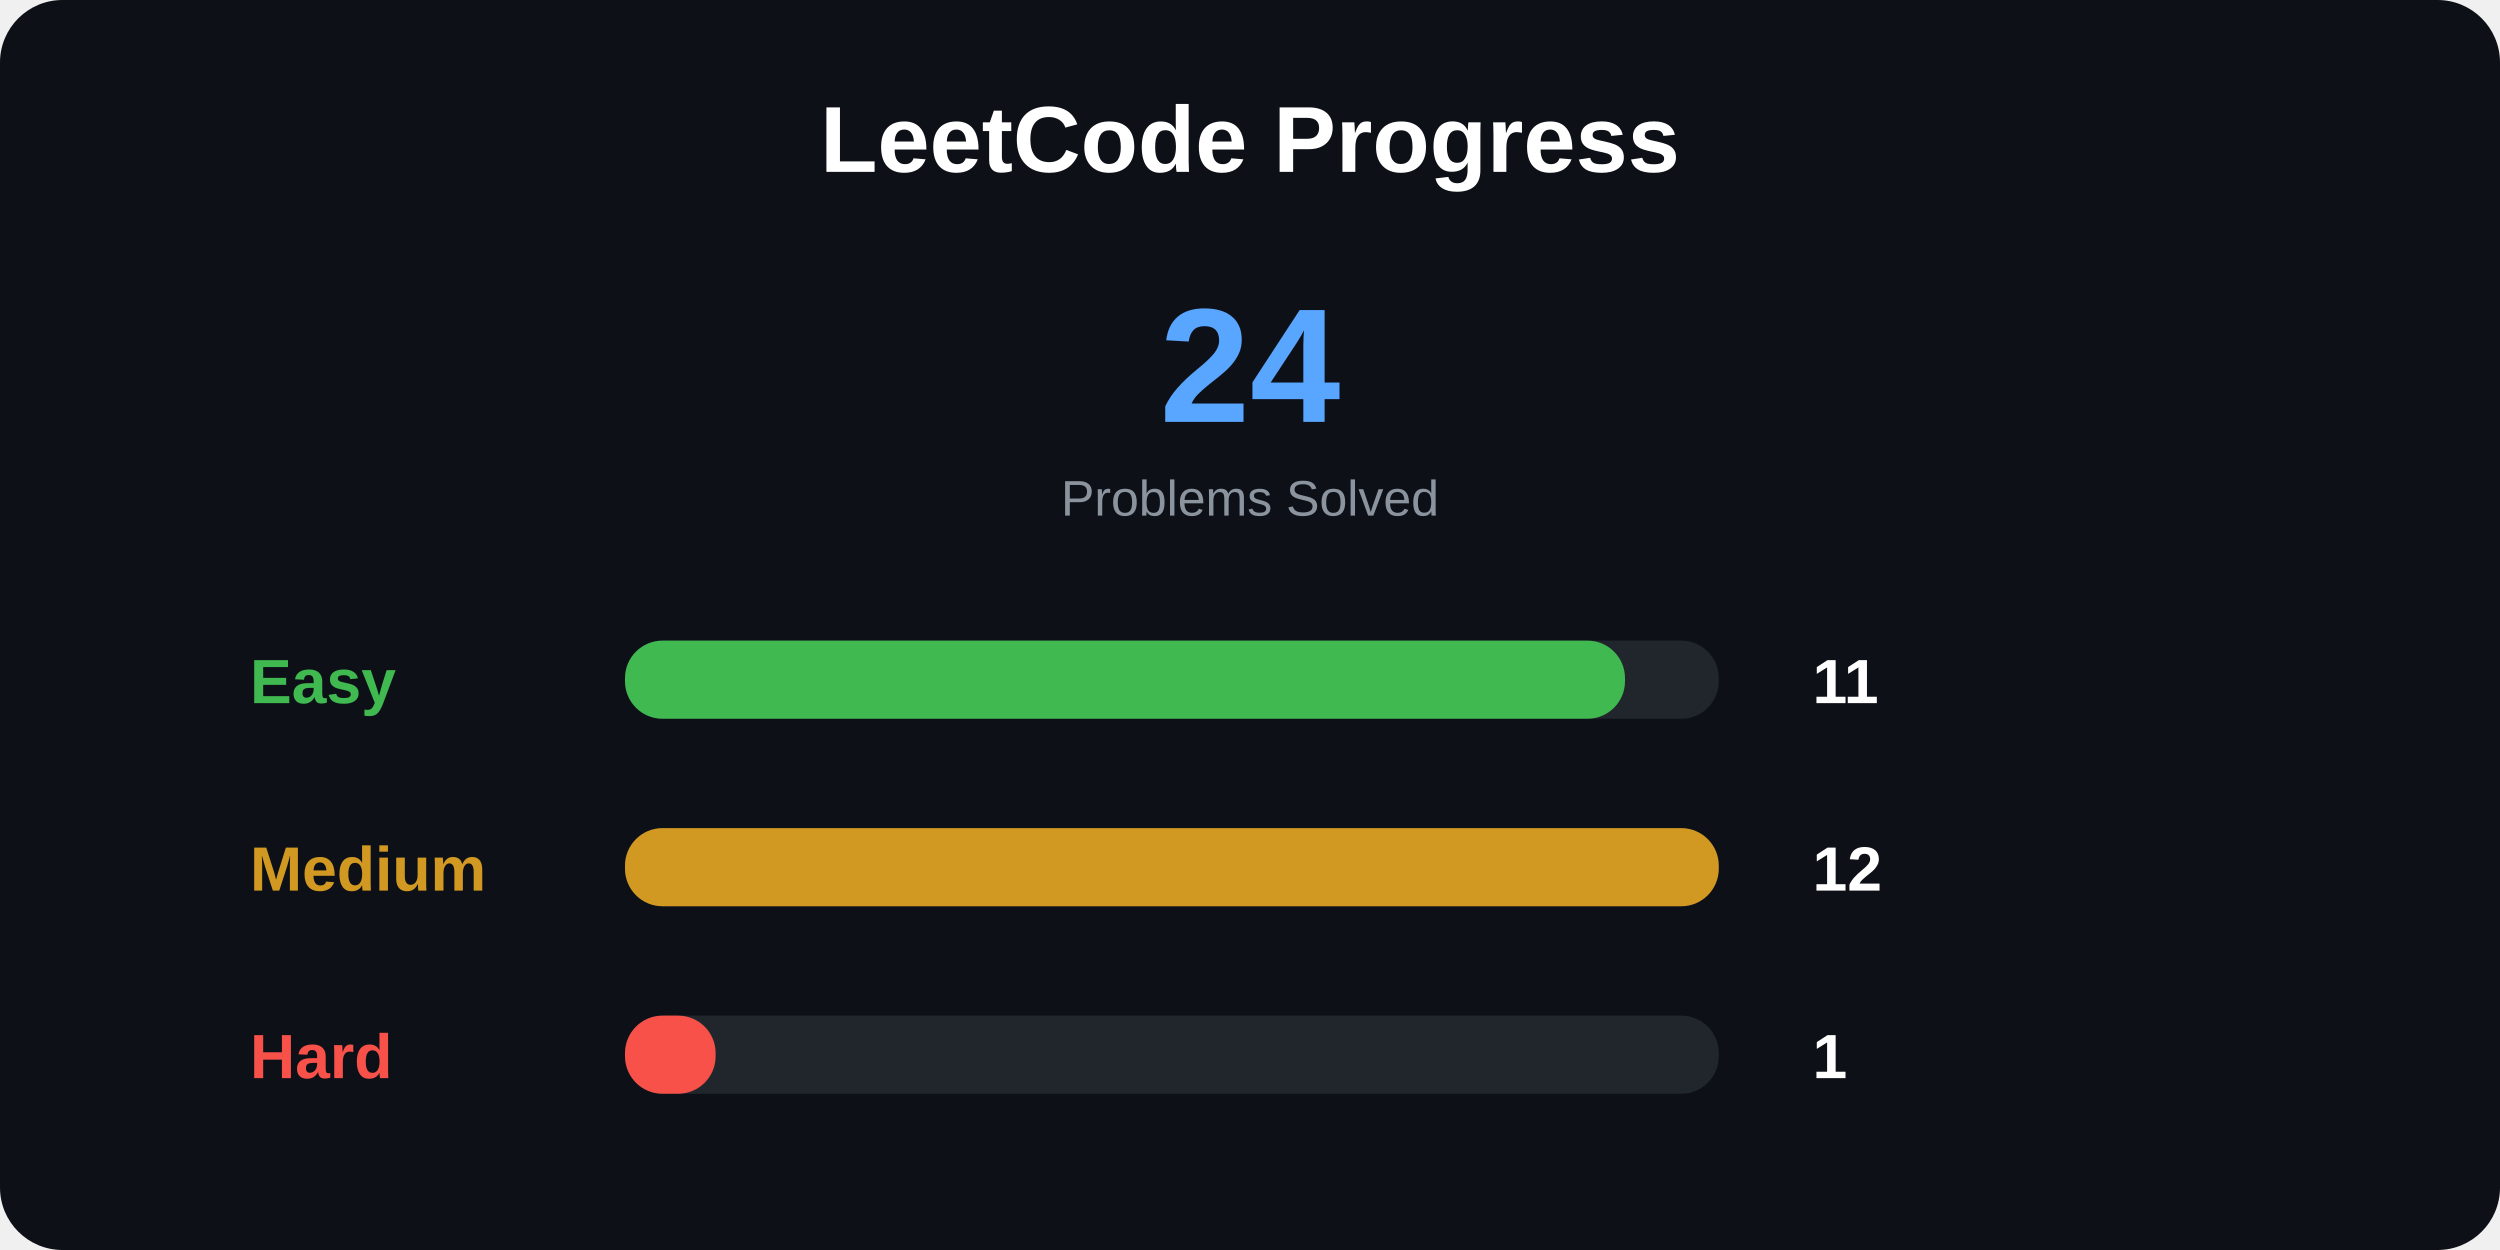
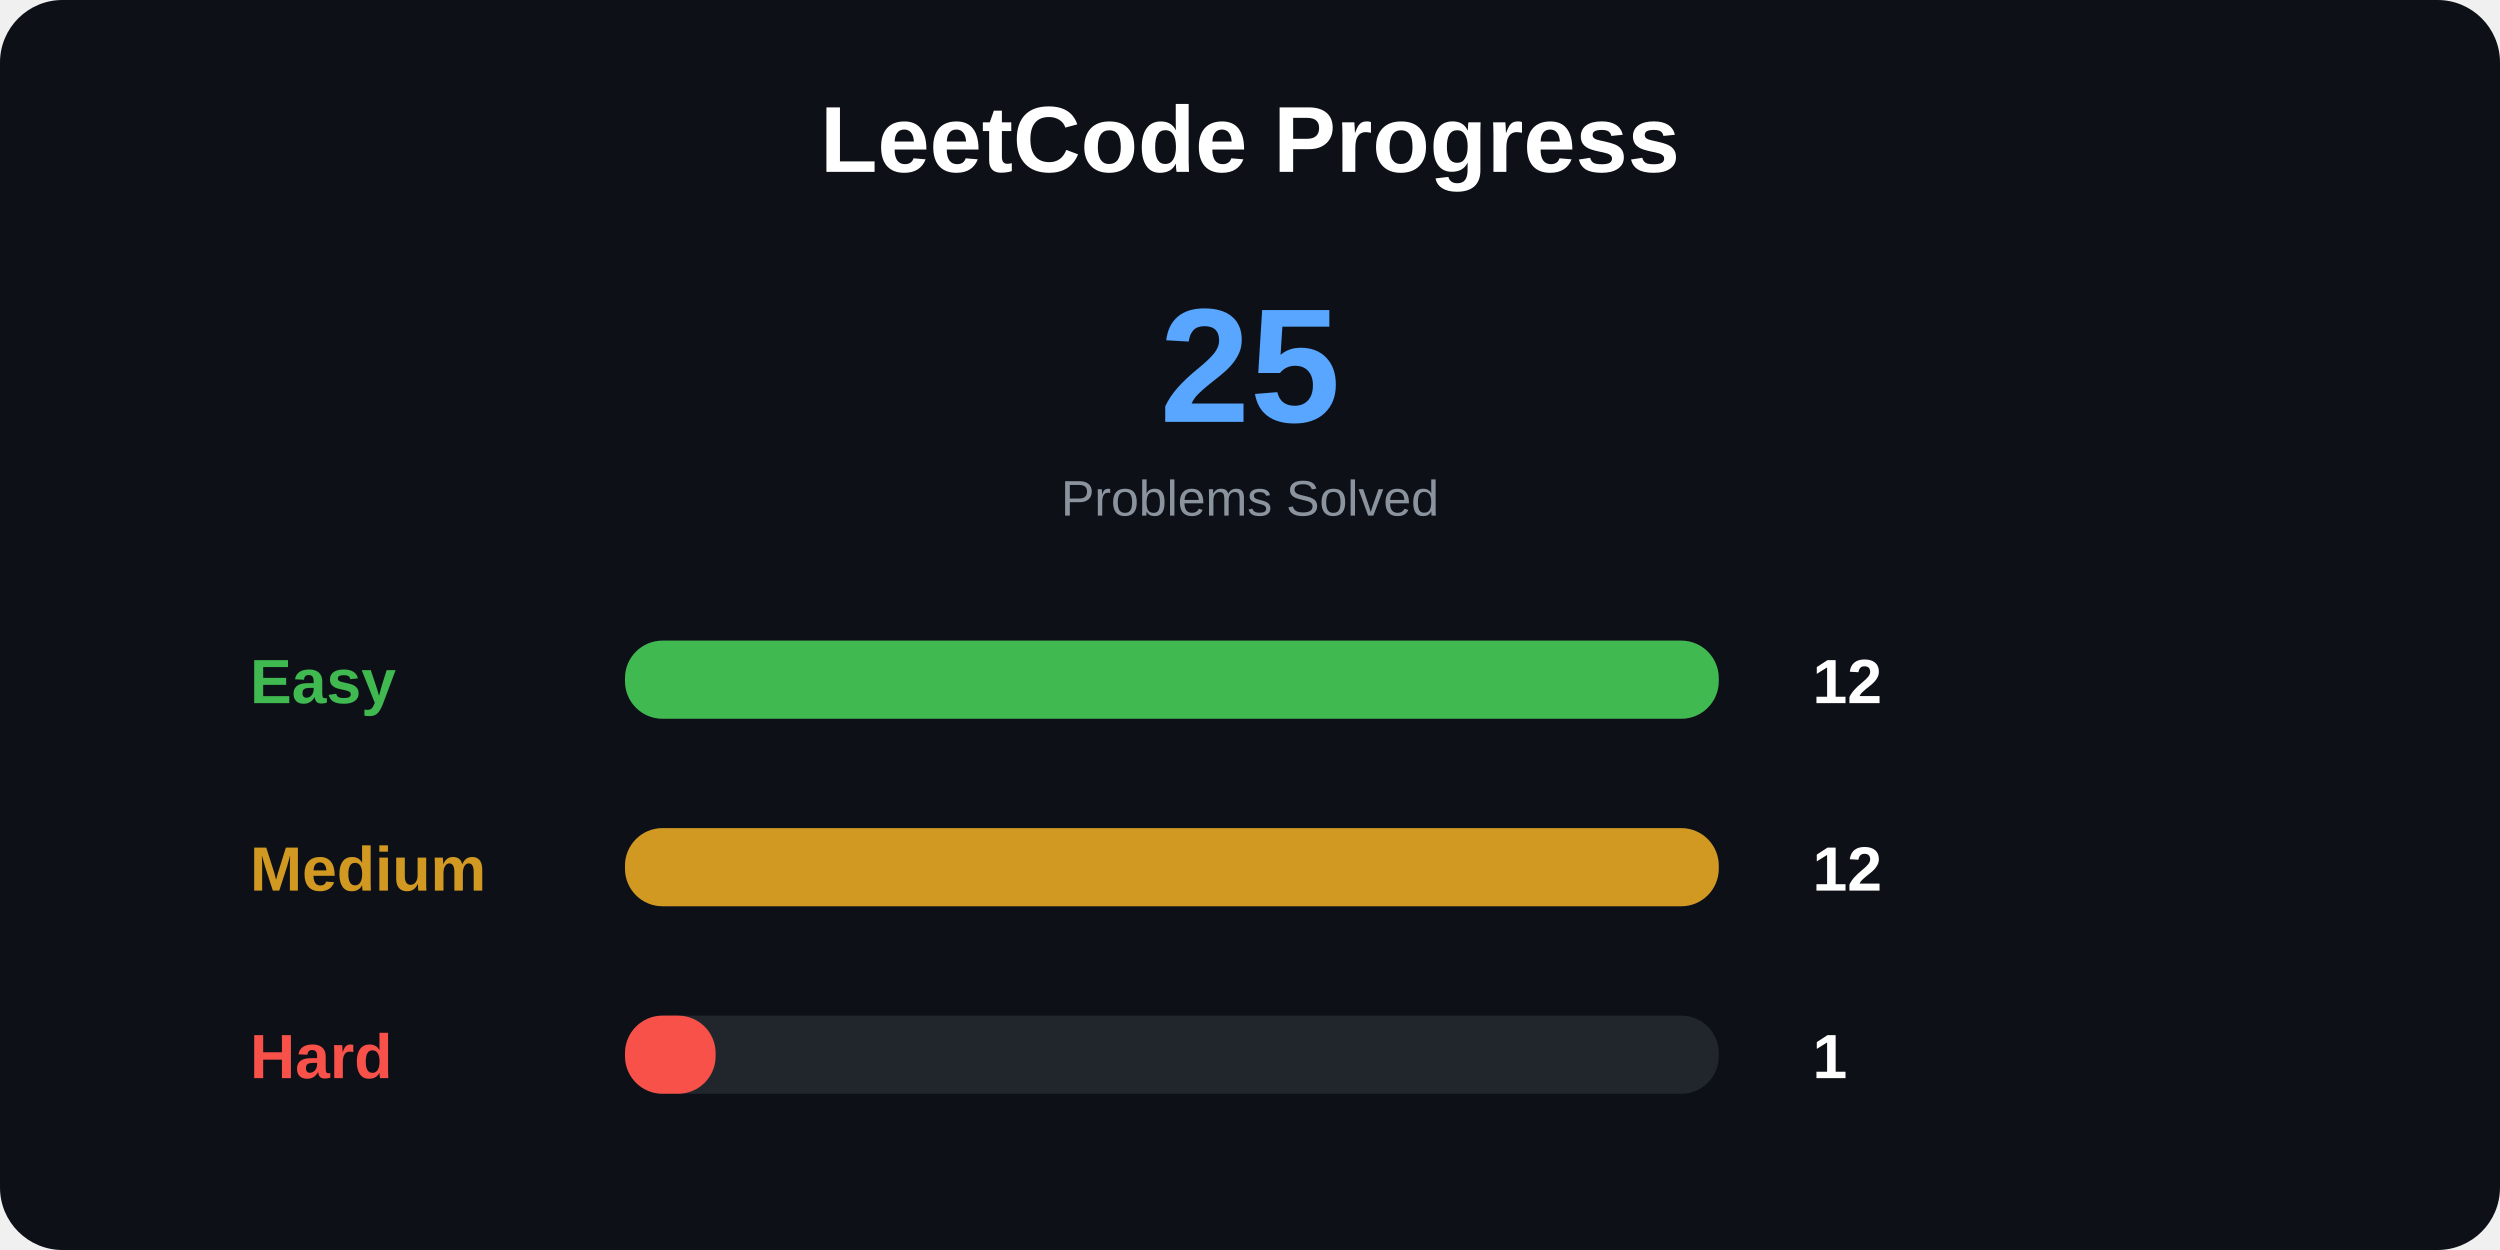
<svg xmlns="http://www.w3.org/2000/svg" width="800" height="400">
  <style>
.title {
    font: bold 30px Arial;
}

.total {
    font: bold 52px Arial;
}

.label {
    font: bold 20px Arial;
}

.number {
    font: bold 20px Arial;
}

.small {
    font: 16px Arial;
}
</style>
  <rect width="100%" height="100%" rx="20" fill="#0d1117" />
  <text x="400" y="55" text-anchor="middle" class="title" fill="white">
LeetCode Progress
</text>
  <text x="400" y="135" text-anchor="middle" class="total" fill="#58a6ff">
- 24
+ 25
</text>
  <text x="400" y="165" text-anchor="middle" class="small" fill="#8b949e">
Problems Solved
</text>
  <text x="80" y="225" class="label" fill="#3fb950">
Easy
</text>
  <rect x="200" y="205" width="350" height="25" rx="12" fill="#21262d" />
-   <rect x="200" y="205" width="320" height="25" rx="12" fill="#3fb950" />
+   <rect x="200" y="205" width="350" height="25" rx="12" fill="#3fb950" />
  <text x="580" y="225" class="number" fill="white">
- 11
+ 12
</text>
  <text x="80" y="285" class="label" fill="#d29922">
Medium
</text>
  <rect x="200" y="265" width="350" height="25" rx="12" fill="#21262d" />
  <rect x="200" y="265" width="350" height="25" rx="12" fill="#d29922" />
  <text x="580" y="285" class="number" fill="white">
12
</text>
  <text x="80" y="345" class="label" fill="#f85149">
Hard
</text>
  <rect x="200" y="325" width="350" height="25" rx="12" fill="#21262d" />
  <rect x="200" y="325" width="29" height="25" rx="12" fill="#f85149" />
  <text x="580" y="345" class="number" fill="white">
1
</text>
</svg>
